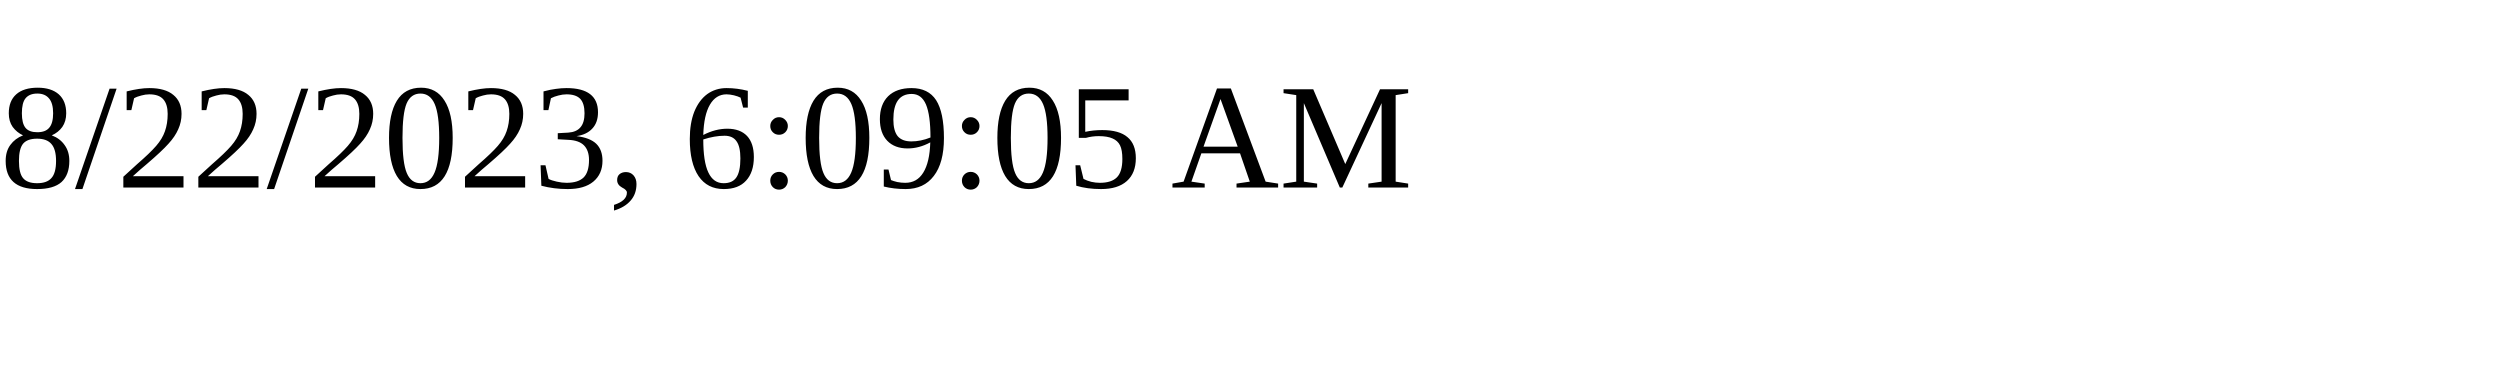
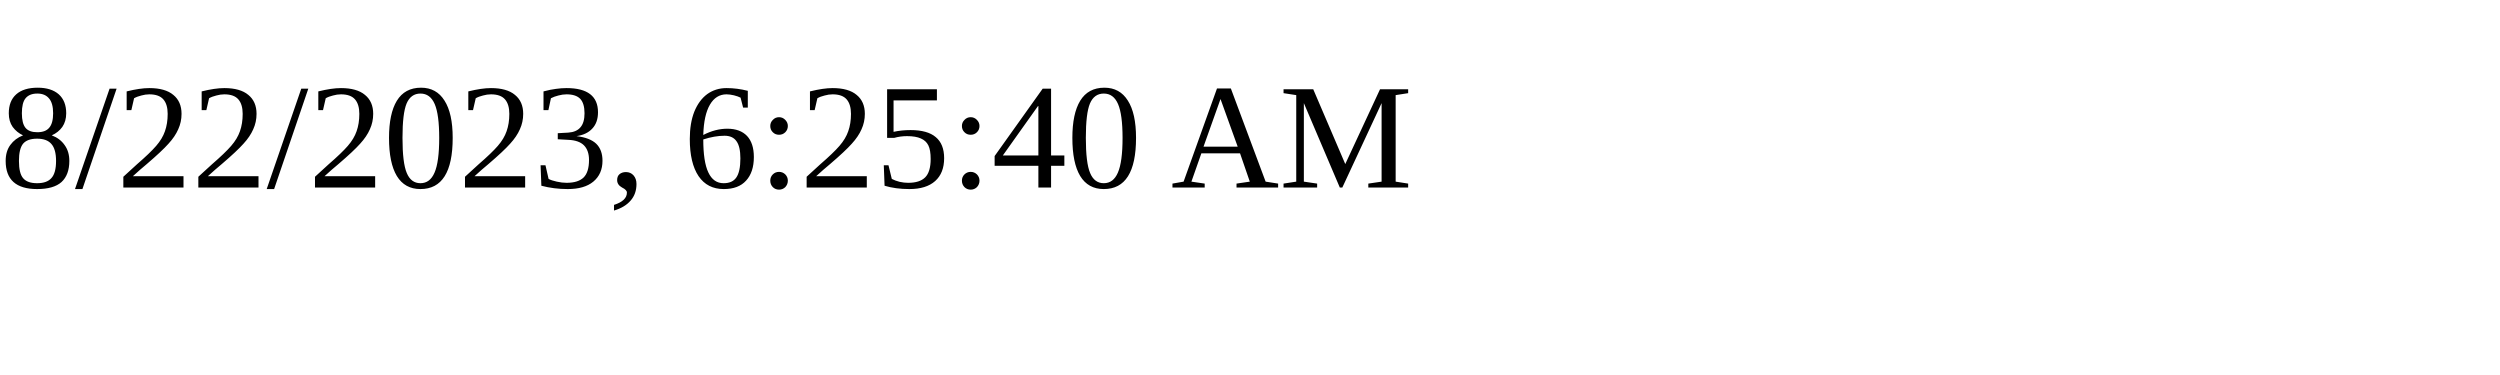
<svg xmlns="http://www.w3.org/2000/svg" height="30" width="200">
-   <text x="0" y="15">8/22/2023, 6:09:05 AM</text>
+   <text x="0" y="15">8/22/2023, 6:25:40 AM</text>
</svg>
